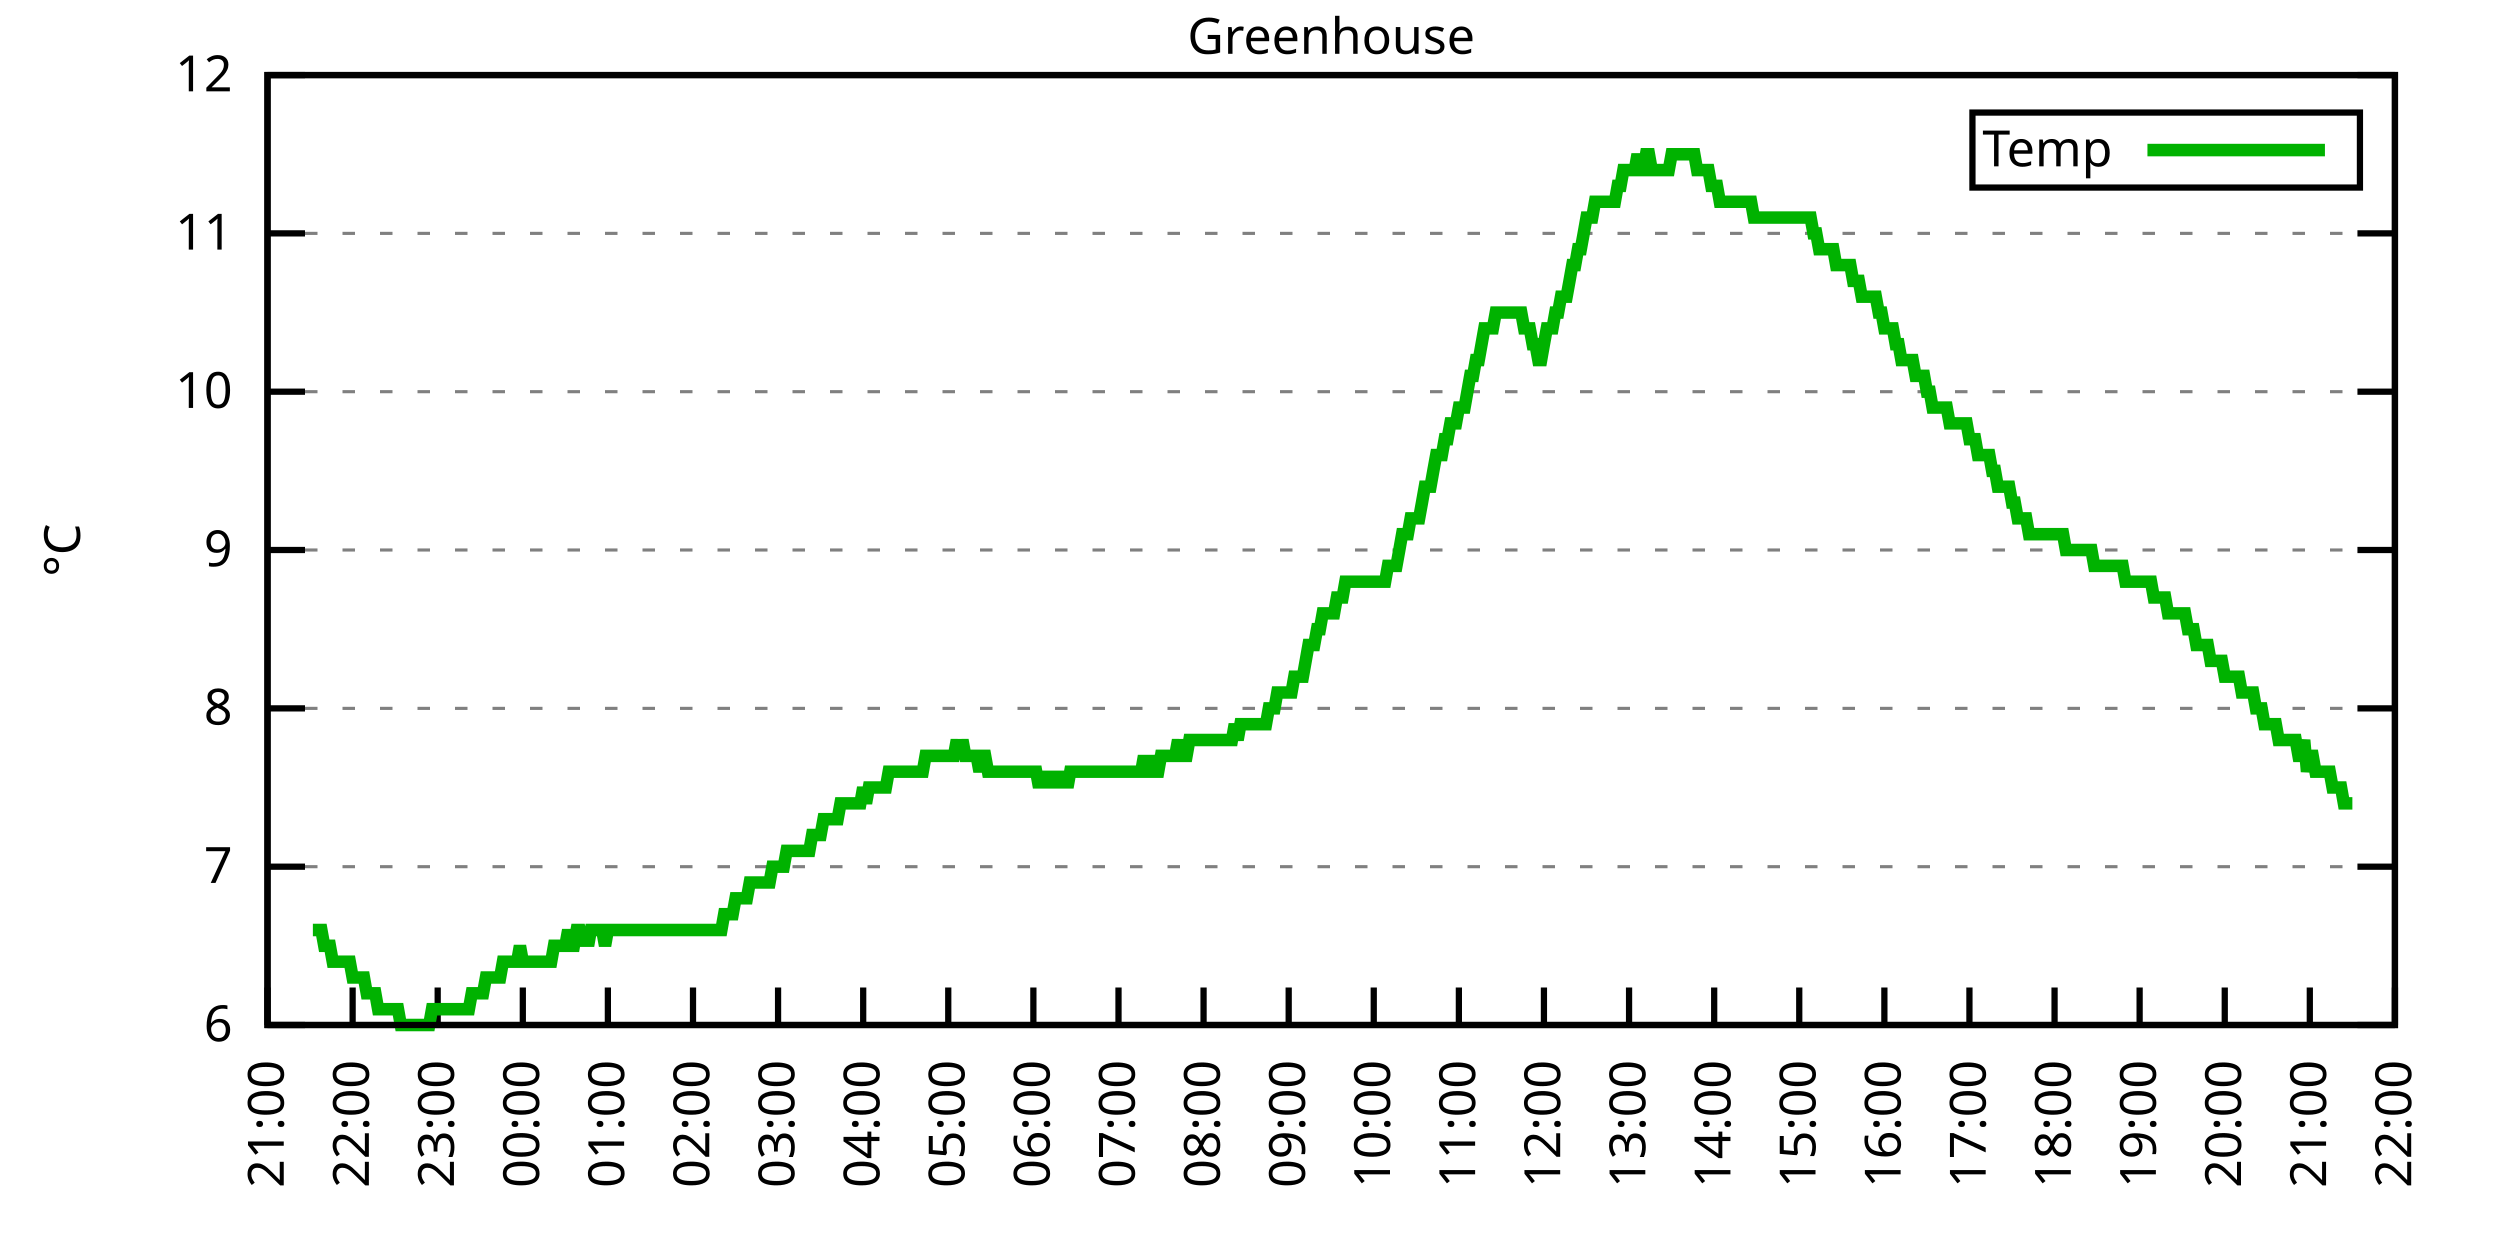
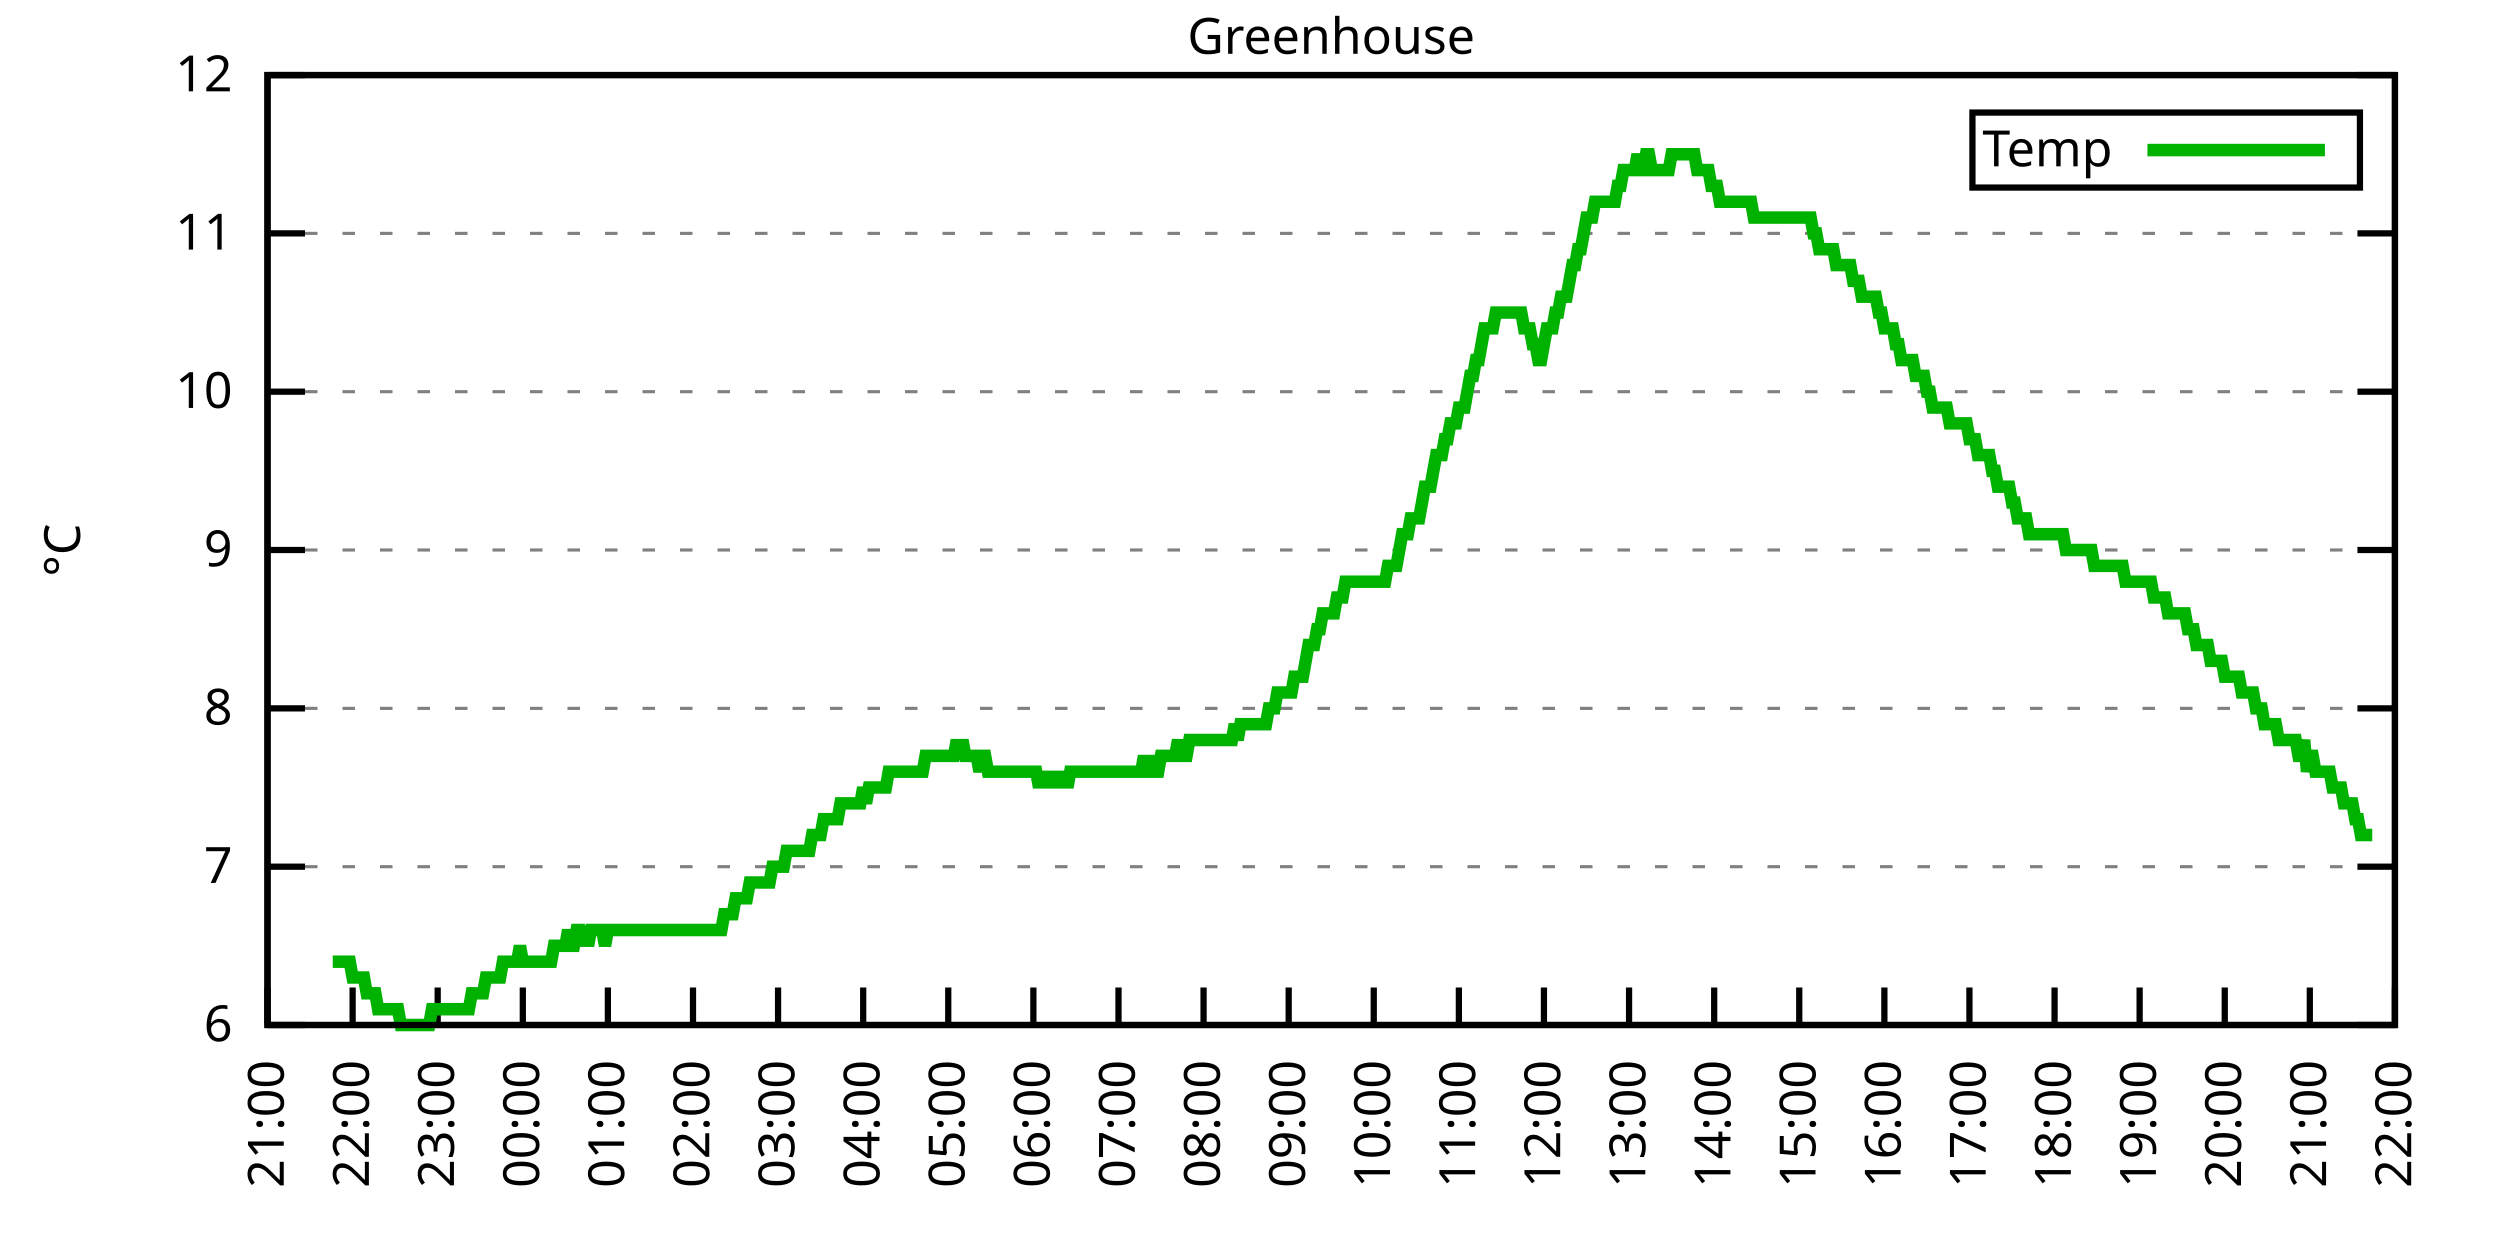
<svg xmlns="http://www.w3.org/2000/svg" xmlns:xlink="http://www.w3.org/1999/xlink" width="400" height="200" viewBox="0 0 400 200">
  <g id="gnuplot_canvas">
    <rect x="0" y="0" width="400" height="200" fill="none" />
    <defs>
      <circle id="gpDot" r="0.5" stroke-width="0.5" stroke="currentColor" />
      <path id="gpPt0" stroke-width="0.333" stroke="currentColor" d="M-1,0 h2 M0,-1 v2" />
      <path id="gpPt1" stroke-width="0.333" stroke="currentColor" d="M-1,-1 L1,1 M1,-1 L-1,1" />
      <path id="gpPt2" stroke-width="0.333" stroke="currentColor" d="M-1,0 L1,0 M0,-1 L0,1 M-1,-1 L1,1 M-1,1 L1,-1" />
      <rect id="gpPt3" stroke-width="0.333" stroke="currentColor" x="-1" y="-1" width="2" height="2" />
      <rect id="gpPt4" stroke-width="0.333" stroke="currentColor" fill="currentColor" x="-1" y="-1" width="2" height="2" />
      <circle id="gpPt5" stroke-width="0.333" stroke="currentColor" cx="0" cy="0" r="1" />
      <use xlink:href="#gpPt5" id="gpPt6" fill="currentColor" stroke="none" />
      <path id="gpPt7" stroke-width="0.333" stroke="currentColor" d="M0,-1.33 L-1.33,0.67 L1.33,0.67 z" />
      <use xlink:href="#gpPt7" id="gpPt8" fill="currentColor" stroke="none" />
      <use xlink:href="#gpPt7" id="gpPt9" stroke="currentColor" transform="rotate(180)" />
      <use xlink:href="#gpPt9" id="gpPt10" fill="currentColor" stroke="none" />
      <use xlink:href="#gpPt3" id="gpPt11" stroke="currentColor" transform="rotate(45)" />
      <use xlink:href="#gpPt11" id="gpPt12" fill="currentColor" stroke="none" />
      <path id="gpPt13" stroke-width="0.333" stroke="currentColor" d="M0,1.330 L1.265,0.411 L0.782,-1.067 L-0.782,-1.076 L-1.265,0.411 z" />
      <use xlink:href="#gpPt13" id="gpPt14" fill="currentColor" stroke="none" />
      <filter id="textbox" filterUnits="objectBoundingBox" x="0" y="0" height="1" width="1">
        <feFlood flood-color="white" flood-opacity="1" result="bgnd" />
        <feComposite in="SourceGraphic" in2="bgnd" operator="atop" />
      </filter>
      <filter id="greybox" filterUnits="objectBoundingBox" x="0" y="0" height="1" width="1">
        <feFlood flood-color="lightgrey" flood-opacity="1" result="grey" />
        <feComposite in="SourceGraphic" in2="grey" operator="atop" />
      </filter>
    </defs>
    <g fill="none" color="white" stroke="currentColor" stroke-width="1.00" stroke-linecap="butt" stroke-linejoin="miter">
</g>
    <g fill="none" color="black" stroke="currentColor" stroke-width="1.00" stroke-linecap="butt" stroke-linejoin="miter">
      <g stroke="none" shape-rendering="crispEdges">
        <polygon fill="rgb(255, 255, 255)" points="42.80,164.00 383.18,164.00 383.18,12.02 42.80,12.02 " />
      </g>
    </g>
    <g fill="none" color="black" stroke="currentColor" stroke-width="1.00" stroke-linecap="butt" stroke-linejoin="miter">
</g>
    <g fill="none" color="black" stroke="black" stroke-width="0.50" stroke-linecap="butt" stroke-linejoin="miter">
</g>
    <g fill="none" color="gray" stroke="currentColor" stroke-width="0.50" stroke-linecap="butt" stroke-linejoin="miter">
      <path stroke="gray" stroke-dasharray="2,4" class="gridline" d="M42.80,164.00 L383.19,164.00  " />
    </g>
    <g fill="none" color="gray" stroke="gray" stroke-width="1.00" stroke-linecap="butt" stroke-linejoin="miter">
</g>
    <g fill="none" color="black" stroke="currentColor" stroke-width="1.00" stroke-linecap="butt" stroke-linejoin="miter">
      <path stroke="black" d="M42.80,164.00 L48.80,164.00 M383.19,164.00 L377.19,164.00  " />
      <g transform="translate(37.20,166.60)" stroke="none" fill="black" font-family="Sans" font-size="8.00" text-anchor="end">
        <text>
          <tspan font-family="Sans"> 6</tspan>
        </text>
      </g>
    </g>
    <g fill="none" color="black" stroke="currentColor" stroke-width="1.00" stroke-linecap="butt" stroke-linejoin="miter">
</g>
    <g fill="none" color="black" stroke="black" stroke-width="0.50" stroke-linecap="butt" stroke-linejoin="miter">
</g>
    <g fill="none" color="gray" stroke="currentColor" stroke-width="0.50" stroke-linecap="butt" stroke-linejoin="miter">
      <path stroke="gray" stroke-dasharray="2,4" class="gridline" d="M42.80,138.67 L383.19,138.67  " />
    </g>
    <g fill="none" color="gray" stroke="gray" stroke-width="1.00" stroke-linecap="butt" stroke-linejoin="miter">
</g>
    <g fill="none" color="black" stroke="currentColor" stroke-width="1.00" stroke-linecap="butt" stroke-linejoin="miter">
      <path stroke="black" d="M42.80,138.67 L48.80,138.67 M383.19,138.67 L377.19,138.67  " />
      <g transform="translate(37.20,141.27)" stroke="none" fill="black" font-family="Sans" font-size="8.00" text-anchor="end">
        <text>
          <tspan font-family="Sans"> 7</tspan>
        </text>
      </g>
    </g>
    <g fill="none" color="black" stroke="currentColor" stroke-width="1.00" stroke-linecap="butt" stroke-linejoin="miter">
</g>
    <g fill="none" color="black" stroke="black" stroke-width="0.50" stroke-linecap="butt" stroke-linejoin="miter">
</g>
    <g fill="none" color="gray" stroke="currentColor" stroke-width="0.50" stroke-linecap="butt" stroke-linejoin="miter">
      <path stroke="gray" stroke-dasharray="2,4" class="gridline" d="M42.80,113.34 L383.19,113.34  " />
    </g>
    <g fill="none" color="gray" stroke="gray" stroke-width="1.00" stroke-linecap="butt" stroke-linejoin="miter">
</g>
    <g fill="none" color="black" stroke="currentColor" stroke-width="1.00" stroke-linecap="butt" stroke-linejoin="miter">
      <path stroke="black" d="M42.80,113.34 L48.80,113.34 M383.19,113.34 L377.19,113.34  " />
      <g transform="translate(37.20,115.94)" stroke="none" fill="black" font-family="Sans" font-size="8.00" text-anchor="end">
        <text>
          <tspan font-family="Sans"> 8</tspan>
        </text>
      </g>
    </g>
    <g fill="none" color="black" stroke="currentColor" stroke-width="1.00" stroke-linecap="butt" stroke-linejoin="miter">
</g>
    <g fill="none" color="black" stroke="black" stroke-width="0.50" stroke-linecap="butt" stroke-linejoin="miter">
</g>
    <g fill="none" color="gray" stroke="currentColor" stroke-width="0.50" stroke-linecap="butt" stroke-linejoin="miter">
      <path stroke="gray" stroke-dasharray="2,4" class="gridline" d="M42.80,88.00 L383.19,88.00  " />
    </g>
    <g fill="none" color="gray" stroke="gray" stroke-width="1.00" stroke-linecap="butt" stroke-linejoin="miter">
</g>
    <g fill="none" color="black" stroke="currentColor" stroke-width="1.00" stroke-linecap="butt" stroke-linejoin="miter">
      <path stroke="black" d="M42.80,88.00 L48.80,88.00 M383.19,88.00 L377.19,88.00  " />
      <g transform="translate(37.20,90.60)" stroke="none" fill="black" font-family="Sans" font-size="8.00" text-anchor="end">
        <text>
          <tspan font-family="Sans"> 9</tspan>
        </text>
      </g>
    </g>
    <g fill="none" color="black" stroke="currentColor" stroke-width="1.00" stroke-linecap="butt" stroke-linejoin="miter">
</g>
    <g fill="none" color="black" stroke="black" stroke-width="0.50" stroke-linecap="butt" stroke-linejoin="miter">
</g>
    <g fill="none" color="gray" stroke="currentColor" stroke-width="0.50" stroke-linecap="butt" stroke-linejoin="miter">
      <path stroke="gray" stroke-dasharray="2,4" class="gridline" d="M42.80,62.67 L383.19,62.67  " />
    </g>
    <g fill="none" color="gray" stroke="gray" stroke-width="1.00" stroke-linecap="butt" stroke-linejoin="miter">
</g>
    <g fill="none" color="black" stroke="currentColor" stroke-width="1.00" stroke-linecap="butt" stroke-linejoin="miter">
      <path stroke="black" d="M42.80,62.67 L48.80,62.67 M383.19,62.67 L377.19,62.67  " />
      <g transform="translate(37.20,65.27)" stroke="none" fill="black" font-family="Sans" font-size="8.00" text-anchor="end">
        <text>
          <tspan font-family="Sans"> 10</tspan>
        </text>
      </g>
    </g>
    <g fill="none" color="black" stroke="currentColor" stroke-width="1.00" stroke-linecap="butt" stroke-linejoin="miter">
</g>
    <g fill="none" color="black" stroke="black" stroke-width="0.50" stroke-linecap="butt" stroke-linejoin="miter">
</g>
    <g fill="none" color="gray" stroke="currentColor" stroke-width="0.50" stroke-linecap="butt" stroke-linejoin="miter">
      <path stroke="gray" stroke-dasharray="2,4" class="gridline" d="M42.80,37.34 L383.19,37.34  " />
    </g>
    <g fill="none" color="gray" stroke="gray" stroke-width="1.00" stroke-linecap="butt" stroke-linejoin="miter">
</g>
    <g fill="none" color="black" stroke="currentColor" stroke-width="1.00" stroke-linecap="butt" stroke-linejoin="miter">
      <path stroke="black" d="M42.80,37.34 L48.80,37.34 M383.19,37.34 L377.19,37.34  " />
      <g transform="translate(37.20,39.94)" stroke="none" fill="black" font-family="Sans" font-size="8.00" text-anchor="end">
        <text>
          <tspan font-family="Sans"> 11</tspan>
        </text>
      </g>
    </g>
    <g fill="none" color="black" stroke="currentColor" stroke-width="1.00" stroke-linecap="butt" stroke-linejoin="miter">
</g>
    <g fill="none" color="black" stroke="black" stroke-width="0.50" stroke-linecap="butt" stroke-linejoin="miter">
</g>
    <g fill="none" color="gray" stroke="currentColor" stroke-width="0.50" stroke-linecap="butt" stroke-linejoin="miter">
      <path stroke="gray" stroke-dasharray="2,4" class="gridline" d="M42.80,12.01 L383.19,12.01  " />
    </g>
    <g fill="none" color="gray" stroke="gray" stroke-width="1.00" stroke-linecap="butt" stroke-linejoin="miter">
</g>
    <g fill="none" color="black" stroke="currentColor" stroke-width="1.00" stroke-linecap="butt" stroke-linejoin="miter">
      <path stroke="black" d="M42.80,12.01 L48.80,12.01 M383.19,12.01 L377.19,12.01  " />
      <g transform="translate(37.20,14.61)" stroke="none" fill="black" font-family="Sans" font-size="8.00" text-anchor="end">
        <text>
          <tspan font-family="Sans"> 12</tspan>
        </text>
      </g>
    </g>
    <g fill="none" color="black" stroke="currentColor" stroke-width="1.00" stroke-linecap="butt" stroke-linejoin="miter">
      <path stroke="black" d="M42.80,164.00 L42.80,158.00  " />
      <g transform="translate(45.40,169.60) rotate(270.00)" stroke="none" fill="black" font-family="Sans" font-size="8.00" text-anchor="end">
        <text>
          <tspan font-family="Sans">21:00</tspan>
        </text>
      </g>
    </g>
    <g fill="none" color="black" stroke="currentColor" stroke-width="1.00" stroke-linecap="butt" stroke-linejoin="miter">
      <path stroke="black" d="M56.42,164.00 L56.42,158.00  " />
      <g transform="translate(59.02,169.60) rotate(270.00)" stroke="none" fill="black" font-family="Sans" font-size="8.00" text-anchor="end">
        <text>
          <tspan font-family="Sans">22:00</tspan>
        </text>
      </g>
    </g>
    <g fill="none" color="black" stroke="currentColor" stroke-width="1.00" stroke-linecap="butt" stroke-linejoin="miter">
      <path stroke="black" d="M70.03,164.00 L70.03,158.00  " />
      <g transform="translate(72.63,169.60) rotate(270.00)" stroke="none" fill="black" font-family="Sans" font-size="8.00" text-anchor="end">
        <text>
          <tspan font-family="Sans">23:00</tspan>
        </text>
      </g>
    </g>
    <g fill="none" color="black" stroke="currentColor" stroke-width="1.00" stroke-linecap="butt" stroke-linejoin="miter">
      <path stroke="black" d="M83.65,164.00 L83.65,158.00  " />
      <g transform="translate(86.25,169.60) rotate(270.00)" stroke="none" fill="black" font-family="Sans" font-size="8.00" text-anchor="end">
        <text>
          <tspan font-family="Sans">00:00</tspan>
        </text>
      </g>
    </g>
    <g fill="none" color="black" stroke="currentColor" stroke-width="1.00" stroke-linecap="butt" stroke-linejoin="miter">
      <path stroke="black" d="M97.26,164.00 L97.26,158.00  " />
      <g transform="translate(99.86,169.60) rotate(270.00)" stroke="none" fill="black" font-family="Sans" font-size="8.00" text-anchor="end">
        <text>
          <tspan font-family="Sans">01:00</tspan>
        </text>
      </g>
    </g>
    <g fill="none" color="black" stroke="currentColor" stroke-width="1.00" stroke-linecap="butt" stroke-linejoin="miter">
      <path stroke="black" d="M110.88,164.00 L110.88,158.00  " />
      <g transform="translate(113.48,169.60) rotate(270.00)" stroke="none" fill="black" font-family="Sans" font-size="8.00" text-anchor="end">
        <text>
          <tspan font-family="Sans">02:00</tspan>
        </text>
      </g>
    </g>
    <g fill="none" color="black" stroke="currentColor" stroke-width="1.00" stroke-linecap="butt" stroke-linejoin="miter">
      <path stroke="black" d="M124.49,164.00 L124.49,158.00  " />
      <g transform="translate(127.09,169.60) rotate(270.00)" stroke="none" fill="black" font-family="Sans" font-size="8.00" text-anchor="end">
        <text>
          <tspan font-family="Sans">03:00</tspan>
        </text>
      </g>
    </g>
    <g fill="none" color="black" stroke="currentColor" stroke-width="1.00" stroke-linecap="butt" stroke-linejoin="miter">
      <path stroke="black" d="M138.11,164.00 L138.11,158.00  " />
      <g transform="translate(140.71,169.60) rotate(270.00)" stroke="none" fill="black" font-family="Sans" font-size="8.00" text-anchor="end">
        <text>
          <tspan font-family="Sans">04:00</tspan>
        </text>
      </g>
    </g>
    <g fill="none" color="black" stroke="currentColor" stroke-width="1.00" stroke-linecap="butt" stroke-linejoin="miter">
      <path stroke="black" d="M151.72,164.00 L151.72,158.00  " />
      <g transform="translate(154.32,169.60) rotate(270.00)" stroke="none" fill="black" font-family="Sans" font-size="8.00" text-anchor="end">
        <text>
          <tspan font-family="Sans">05:00</tspan>
        </text>
      </g>
    </g>
    <g fill="none" color="black" stroke="currentColor" stroke-width="1.00" stroke-linecap="butt" stroke-linejoin="miter">
      <path stroke="black" d="M165.34,164.00 L165.34,158.00  " />
      <g transform="translate(167.94,169.60) rotate(270.00)" stroke="none" fill="black" font-family="Sans" font-size="8.00" text-anchor="end">
        <text>
          <tspan font-family="Sans">06:00</tspan>
        </text>
      </g>
    </g>
    <g fill="none" color="black" stroke="currentColor" stroke-width="1.00" stroke-linecap="butt" stroke-linejoin="miter">
      <path stroke="black" d="M178.96,164.00 L178.96,158.00  " />
      <g transform="translate(181.56,169.60) rotate(270.00)" stroke="none" fill="black" font-family="Sans" font-size="8.00" text-anchor="end">
        <text>
          <tspan font-family="Sans">07:00</tspan>
        </text>
      </g>
    </g>
    <g fill="none" color="black" stroke="currentColor" stroke-width="1.00" stroke-linecap="butt" stroke-linejoin="miter">
      <path stroke="black" d="M192.57,164.00 L192.57,158.00  " />
      <g transform="translate(195.17,169.60) rotate(270.00)" stroke="none" fill="black" font-family="Sans" font-size="8.00" text-anchor="end">
        <text>
          <tspan font-family="Sans">08:00</tspan>
        </text>
      </g>
    </g>
    <g fill="none" color="black" stroke="currentColor" stroke-width="1.00" stroke-linecap="butt" stroke-linejoin="miter">
      <path stroke="black" d="M206.19,164.00 L206.19,158.00  " />
      <g transform="translate(208.79,169.60) rotate(270.00)" stroke="none" fill="black" font-family="Sans" font-size="8.00" text-anchor="end">
        <text>
          <tspan font-family="Sans">09:00</tspan>
        </text>
      </g>
    </g>
    <g fill="none" color="black" stroke="currentColor" stroke-width="1.00" stroke-linecap="butt" stroke-linejoin="miter">
      <path stroke="black" d="M219.80,164.00 L219.80,158.00  " />
      <g transform="translate(222.40,169.60) rotate(270.00)" stroke="none" fill="black" font-family="Sans" font-size="8.00" text-anchor="end">
        <text>
          <tspan font-family="Sans">10:00</tspan>
        </text>
      </g>
    </g>
    <g fill="none" color="black" stroke="currentColor" stroke-width="1.00" stroke-linecap="butt" stroke-linejoin="miter">
      <path stroke="black" d="M233.42,164.00 L233.42,158.00  " />
      <g transform="translate(236.02,169.60) rotate(270.00)" stroke="none" fill="black" font-family="Sans" font-size="8.00" text-anchor="end">
        <text>
          <tspan font-family="Sans">11:00</tspan>
        </text>
      </g>
    </g>
    <g fill="none" color="black" stroke="currentColor" stroke-width="1.00" stroke-linecap="butt" stroke-linejoin="miter">
      <path stroke="black" d="M247.03,164.00 L247.03,158.00  " />
      <g transform="translate(249.63,169.60) rotate(270.00)" stroke="none" fill="black" font-family="Sans" font-size="8.00" text-anchor="end">
        <text>
          <tspan font-family="Sans">12:00</tspan>
        </text>
      </g>
    </g>
    <g fill="none" color="black" stroke="currentColor" stroke-width="1.00" stroke-linecap="butt" stroke-linejoin="miter">
      <path stroke="black" d="M260.65,164.00 L260.65,158.00  " />
      <g transform="translate(263.25,169.60) rotate(270.00)" stroke="none" fill="black" font-family="Sans" font-size="8.00" text-anchor="end">
        <text>
          <tspan font-family="Sans">13:00</tspan>
        </text>
      </g>
    </g>
    <g fill="none" color="black" stroke="currentColor" stroke-width="1.00" stroke-linecap="butt" stroke-linejoin="miter">
      <path stroke="black" d="M274.27,164.00 L274.27,158.00  " />
      <g transform="translate(276.87,169.60) rotate(270.00)" stroke="none" fill="black" font-family="Sans" font-size="8.00" text-anchor="end">
        <text>
          <tspan font-family="Sans">14:00</tspan>
        </text>
      </g>
    </g>
    <g fill="none" color="black" stroke="currentColor" stroke-width="1.00" stroke-linecap="butt" stroke-linejoin="miter">
      <path stroke="black" d="M287.88,164.00 L287.88,158.00  " />
      <g transform="translate(290.48,169.60) rotate(270.00)" stroke="none" fill="black" font-family="Sans" font-size="8.00" text-anchor="end">
        <text>
          <tspan font-family="Sans">15:00</tspan>
        </text>
      </g>
    </g>
    <g fill="none" color="black" stroke="currentColor" stroke-width="1.00" stroke-linecap="butt" stroke-linejoin="miter">
      <path stroke="black" d="M301.50,164.00 L301.50,158.00  " />
      <g transform="translate(304.10,169.60) rotate(270.00)" stroke="none" fill="black" font-family="Sans" font-size="8.00" text-anchor="end">
        <text>
          <tspan font-family="Sans">16:00</tspan>
        </text>
      </g>
    </g>
    <g fill="none" color="black" stroke="currentColor" stroke-width="1.00" stroke-linecap="butt" stroke-linejoin="miter">
      <path stroke="black" d="M315.11,164.00 L315.11,158.00  " />
      <g transform="translate(317.71,169.60) rotate(270.00)" stroke="none" fill="black" font-family="Sans" font-size="8.00" text-anchor="end">
        <text>
          <tspan font-family="Sans">17:00</tspan>
        </text>
      </g>
    </g>
    <g fill="none" color="black" stroke="currentColor" stroke-width="1.00" stroke-linecap="butt" stroke-linejoin="miter">
      <path stroke="black" d="M328.73,164.00 L328.73,158.00  " />
      <g transform="translate(331.33,169.60) rotate(270.00)" stroke="none" fill="black" font-family="Sans" font-size="8.00" text-anchor="end">
        <text>
          <tspan font-family="Sans">18:00</tspan>
        </text>
      </g>
    </g>
    <g fill="none" color="black" stroke="currentColor" stroke-width="1.00" stroke-linecap="butt" stroke-linejoin="miter">
      <path stroke="black" d="M342.34,164.00 L342.34,158.00  " />
      <g transform="translate(344.94,169.60) rotate(270.00)" stroke="none" fill="black" font-family="Sans" font-size="8.00" text-anchor="end">
        <text>
          <tspan font-family="Sans">19:00</tspan>
        </text>
      </g>
    </g>
    <g fill="none" color="black" stroke="currentColor" stroke-width="1.00" stroke-linecap="butt" stroke-linejoin="miter">
      <path stroke="black" d="M355.96,164.00 L355.96,158.00  " />
      <g transform="translate(358.56,169.60) rotate(270.00)" stroke="none" fill="black" font-family="Sans" font-size="8.00" text-anchor="end">
        <text>
          <tspan font-family="Sans">20:00</tspan>
        </text>
      </g>
    </g>
    <g fill="none" color="black" stroke="currentColor" stroke-width="1.00" stroke-linecap="butt" stroke-linejoin="miter">
      <path stroke="black" d="M369.57,164.00 L369.57,158.00  " />
      <g transform="translate(372.17,169.60) rotate(270.00)" stroke="none" fill="black" font-family="Sans" font-size="8.00" text-anchor="end">
        <text>
          <tspan font-family="Sans">21:00</tspan>
        </text>
      </g>
    </g>
    <g fill="none" color="black" stroke="currentColor" stroke-width="1.00" stroke-linecap="butt" stroke-linejoin="miter">
      <path stroke="black" d="M383.19,164.00 L383.19,158.00  " />
      <g transform="translate(385.79,169.60) rotate(270.00)" stroke="none" fill="black" font-family="Sans" font-size="8.00" text-anchor="end">
        <text>
          <tspan font-family="Sans">22:00</tspan>
        </text>
      </g>
    </g>
    <g fill="none" color="black" stroke="currentColor" stroke-width="1.00" stroke-linecap="butt" stroke-linejoin="miter">
</g>
    <g fill="none" color="black" stroke="currentColor" stroke-width="1.00" stroke-linecap="butt" stroke-linejoin="miter">
      <path stroke="black" d="M42.80,12.01 L42.80,164.00 L383.19,164.00 L383.19,12.01 L42.80,12.01 Z  " />
    </g>
    <g fill="none" color="black" stroke="currentColor" stroke-width="1.00" stroke-linecap="butt" stroke-linejoin="miter">
</g>
    <g fill="none" color="black" stroke="currentColor" stroke-width="1.00" stroke-linecap="butt" stroke-linejoin="miter">
      <path stroke="black" d="M315.59,30.01 L315.59,18.01 L377.59,18.01 L377.59,30.01 L315.59,30.01 Z  " />
    </g>
    <g id="Greenhouse_plot_1">
      <g fill="none" color="white" stroke="black" stroke-width="2.00" stroke-linecap="butt" stroke-linejoin="miter">
</g>
      <g fill="none" color="black" stroke="currentColor" stroke-width="2.00" stroke-linecap="butt" stroke-linejoin="miter">
        <g transform="translate(337.99,26.61)" stroke="none" fill="black" font-family="Sans" font-size="8.00" text-anchor="end">
          <text>
            <tspan font-family="Sans">Temp</tspan>
          </text>
        </g>
      </g>
      <g fill="none" color="black" stroke="currentColor" stroke-width="2.00" stroke-linecap="butt" stroke-linejoin="miter">
-         <path stroke="rgb(  0, 178,   0)" d="M343.59,24.01 L371.99,24.01 M50.06,148.80 L50.52,148.80 L50.97,148.80 L51.42,148.80 L51.88,151.33 L52.33,151.33   L52.78,151.33 L53.24,153.87 L53.69,153.87 L54.15,153.87 L54.60,153.87 L55.05,153.87 L55.51,153.87 L55.96,153.87   L56.42,156.40 L56.87,156.40 L57.32,156.40 L57.78,156.40 L58.23,156.40 L58.68,158.93 L59.14,158.93 L59.59,158.93   L60.05,158.93 L60.50,161.47 L60.95,161.47 L61.41,161.47 L61.86,161.47 L62.32,161.47 L62.77,161.47 L63.22,161.47   L63.68,161.47 L64.13,164.00 L64.58,164.00 L65.04,164.00 L65.49,164.00 L65.95,164.00 L66.40,164.00 L66.85,164.00   L67.31,164.00 L67.76,164.00 L68.22,164.00 L68.67,164.00 L69.12,161.47 L69.58,161.47 L70.03,161.47 L70.49,161.47   L70.94,161.47 L71.39,161.47 L71.85,161.47 L72.30,161.47 L72.75,161.47 L73.21,161.47 L73.66,161.47 L74.12,161.47   L74.57,161.47 L75.02,161.47 L75.48,158.93 L75.93,158.93 L76.39,158.93 L76.84,158.93 L77.29,158.93 L77.75,156.40   L78.20,156.40 L78.65,156.40 L79.11,156.40 L79.56,156.40 L80.02,156.40 L80.47,153.87 L80.92,153.87 L81.38,153.87   L81.83,153.87 L82.29,153.87 L82.74,153.87 L83.19,151.33 L83.65,153.87 L84.10,153.87 L84.55,153.87 L85.01,153.87   L85.46,153.87 L85.92,153.87 L86.37,153.87 L86.82,153.87 L87.28,153.87 L87.73,153.87 L88.19,153.87 L88.64,151.33   L89.09,151.33 L89.55,151.33 L90.00,151.33 L90.45,151.33 L90.91,148.80 L91.36,151.33 L91.82,151.33 L92.27,148.80   L92.72,148.80 L93.18,151.33 L93.63,148.80 L94.09,151.33 L94.54,148.80 L94.99,148.80 L95.45,148.80 L95.90,148.80   L96.35,148.80 L96.81,151.33 L97.26,148.80 L97.72,148.80 L98.17,148.80 L98.62,148.80 L99.08,148.80 L99.53,148.80   L99.99,148.80 L100.44,148.80 L100.89,148.80 L101.35,148.80 L101.80,148.80 L102.25,148.80 L102.71,148.80 L103.16,148.80   L103.62,148.80 L104.07,148.80 L104.52,148.80 L104.98,148.80 L105.43,148.80 L105.89,148.80 L106.34,148.80 L106.79,148.80   L107.25,148.80 L107.70,148.80 L108.15,148.80 L108.61,148.80 L109.06,148.80 L109.52,148.80 L109.97,148.80 L110.42,148.80   L110.88,148.80 L111.33,148.80 L111.79,148.80 L112.24,148.80 L112.69,148.80 L113.15,148.80 L113.60,148.80 L114.05,148.80   L114.51,148.80 L114.96,148.80 L115.42,148.80 L115.87,146.27 L116.32,146.27 L116.78,146.27 L117.23,146.27 L117.69,143.73   L118.14,143.73 L118.59,143.73 L119.05,143.73 L119.50,143.73 L119.96,141.20 L120.41,141.20 L120.86,141.20 L121.32,141.20   L121.77,141.20 L122.22,141.20 L122.68,141.20 L123.13,141.20 L123.59,138.67 L124.04,138.67 L124.49,138.67 L124.95,138.67   L125.40,138.67 L125.86,136.14 L126.31,136.14 L126.76,136.14 L127.22,136.14 L127.67,136.14 L128.12,136.14 L128.58,136.14   L129.03,136.14 L129.49,136.14 L129.94,133.60 L130.39,133.60 L130.85,133.60 L131.30,133.60 L131.76,131.07 L132.21,131.07   L132.66,131.07 L133.12,131.07 L133.57,131.07 L134.02,131.07 L134.48,128.54 L134.93,128.54 L135.39,128.54 L135.84,128.54   L136.29,128.54 L136.75,128.54 L137.20,128.54 L137.66,128.54 L138.11,126.00 L138.56,128.54 L139.02,126.00 L139.47,126.00   L139.92,126.00 L140.38,126.00 L140.83,126.00 L141.29,126.00 L141.74,126.00 L142.19,123.47 L142.65,123.47 L143.10,123.47   L143.56,123.47 L144.01,123.47 L144.46,123.47 L144.92,123.47 L145.37,123.47 L145.82,123.47 L146.28,123.47 L146.73,123.47   L147.19,123.47 L147.64,123.47 L148.09,120.94 L148.55,120.94 L149.00,120.94 L149.46,120.94 L149.91,120.94 L150.36,120.94   L150.82,120.94 L151.27,120.94 L151.72,120.94 L152.18,120.94 L152.63,120.94 L153.09,118.40 L153.54,120.94 L153.99,118.40   L154.45,120.94 L154.90,120.94 L155.36,120.94 L155.81,120.94 L156.26,120.94 L156.72,123.47 L157.17,120.94 L157.62,120.94   L158.08,123.47 L158.53,123.47 L158.99,123.47 L159.44,123.47 L159.89,123.47 L160.35,123.47 L160.80,123.47 L161.26,123.47   L161.71,123.47 L162.16,123.47 L162.62,123.47 L163.07,123.47 L163.52,123.47 L163.98,123.47 L164.43,123.47 L164.89,123.47   L165.34,123.47 L165.79,123.47 L166.25,126.00 L166.70,123.47 L167.16,126.00 L167.61,123.47 L168.06,126.00 L168.52,123.47   L168.97,126.00 L169.43,123.47 L169.88,126.00 L170.33,123.47 L170.79,126.00 L171.24,123.47 L171.69,123.47 L172.15,123.47   L172.60,123.47 L173.06,123.47 L173.51,123.47 L173.96,123.47 L174.42,123.47 L174.87,123.47 L175.33,123.47 L175.78,123.47   L176.23,123.47 L176.69,123.47 L177.14,123.47 L177.59,123.47 L178.05,123.47 L178.50,123.47 L178.96,123.47 L179.41,123.47   L179.86,123.47 L180.32,123.47 L180.77,123.47 L181.23,123.47 L181.68,123.47 L182.13,123.47 L182.59,123.47 L183.04,120.94   L183.49,123.47 L183.95,123.47 L184.40,120.94 L184.86,123.47 L185.31,123.47 L185.76,120.94 L186.22,120.94 L186.67,120.94   L187.13,120.94 L187.58,120.94 L188.03,120.94 L188.49,118.40 L188.94,120.94 L189.39,120.94 L189.85,120.94 L190.30,118.40   L190.76,118.40 L191.21,118.40 L191.66,118.40 L192.12,118.40 L192.57,118.40 L193.03,118.40 L193.48,118.40 L193.93,118.40   L194.39,118.40 L194.84,118.40 L195.29,118.40 L195.75,118.40 L196.20,118.40 L196.66,118.40 L197.11,118.40 L197.56,115.87   L198.02,118.40 L198.47,115.87 L198.93,115.87 L199.38,115.87 L199.83,115.87 L200.29,115.87 L200.74,115.87 L201.19,115.87   L201.65,115.87 L202.10,115.87 L202.56,115.87 L203.01,113.34 L203.46,113.34 L203.92,113.34 L204.37,110.80 L204.83,110.80   L205.28,110.80 L205.73,110.80 L206.19,110.80 L206.64,110.80 L207.09,108.27 L207.55,108.27 L208.00,108.27 L208.46,108.27   L208.91,105.74 L209.36,103.20 L209.82,103.20 L210.27,103.20 L210.73,100.67 L211.18,100.67 L211.63,98.14 L212.09,98.14   L212.54,98.14 L213.00,98.14 L213.45,98.14 L213.90,95.60 L214.36,95.60 L214.81,95.60 L215.26,93.07 L215.72,93.07   L216.17,93.07 L216.63,93.07 L217.08,93.07 L217.53,93.07 L217.99,93.07 L218.44,93.07 L218.90,93.07 L219.35,93.07   L219.80,93.07 L220.26,93.07 L220.71,93.07 L221.16,93.07 L221.62,93.07 L222.07,90.54 L222.53,90.54 L222.98,90.54   L223.43,90.54 L223.89,88.00 L224.34,85.47 L224.80,85.47 L225.25,85.47 L225.70,82.94 L226.16,82.94 L226.61,82.94   L227.06,82.94 L227.52,80.41 L227.97,77.87 L228.43,77.87 L228.88,77.87 L229.33,75.34 L229.79,72.81 L230.24,72.81   L230.70,72.81 L231.15,70.27 L231.60,70.27 L232.06,67.74 L232.51,67.74 L232.96,67.74 L233.42,65.21 L233.87,65.21   L234.33,65.21 L234.78,62.67 L235.23,60.14 L235.69,60.14 L236.14,57.61 L236.60,57.61 L237.05,55.07 L237.50,52.54   L237.96,52.54 L238.41,52.54 L238.86,52.54 L239.32,50.01 L239.77,50.01 L240.23,50.01 L240.68,50.01 L241.13,50.01   L241.59,50.01 L242.04,50.01 L242.50,50.01 L242.95,50.01 L243.40,50.01 L243.86,52.54 L244.31,52.54 L244.76,52.54   L245.22,55.07 L245.67,55.07 L246.13,57.61 L246.58,57.61 L247.03,55.07 L247.49,52.54 L247.94,52.54 L248.40,52.54   L248.85,50.01 L249.30,50.01 L249.76,47.47 L250.21,47.47 L250.66,47.47 L251.12,44.94 L251.57,42.41 L252.03,42.41   L252.48,39.87 L252.93,39.87 L253.39,37.34 L253.84,34.81 L254.30,34.81 L254.75,34.81 L255.20,32.28 L255.66,32.28   L256.11,32.28 L256.56,32.28 L257.02,32.28 L257.47,32.28 L257.93,32.28 L258.38,32.28 L258.83,29.74 L259.29,29.74   L259.74,27.21 L260.20,27.21 L260.65,27.21 L261.10,27.21 L261.56,27.21 L262.01,24.68 L262.47,27.21 L262.92,27.21   L263.37,24.68 L263.83,24.68 L264.28,27.21 L264.73,27.21 L265.19,27.21 L265.64,27.21 L266.10,27.21 L266.55,27.21   L267.00,27.21 L267.46,24.68 L267.91,24.68 L268.37,24.68 L268.82,24.68 L269.27,24.68 L269.73,24.68 L270.18,24.68   L270.63,24.68 L271.09,24.68 L271.54,27.21 L272.00,27.21 L272.45,27.21 L272.90,27.21 L273.36,27.21 L273.81,29.74   L274.27,29.74 L274.72,29.74 L275.17,32.28 L275.63,32.28 L276.08,32.28 L276.53,32.28 L276.99,32.28 L277.44,32.28   L277.90,32.28 L278.35,32.28 L278.80,32.28 L279.26,32.28 L279.71,32.28 L280.17,32.28 L280.62,34.81 L281.07,34.81   L281.53,34.81 L281.98,34.81 L282.43,34.81 L282.89,34.81 L283.34,34.81 L283.80,34.81 L284.25,34.81 L284.70,34.81   L285.16,34.81 L285.61,34.81 L286.07,34.81 L286.52,34.81 L286.97,34.81 L287.43,34.81 L287.88,34.81 L288.33,34.81   L288.79,34.81 L289.24,34.81 L289.70,34.81 L290.15,37.34 L290.60,37.34 L291.06,39.87 L291.51,39.87 L291.97,39.87   L292.42,39.87 L292.87,39.87 L293.33,39.87 L293.78,42.41 L294.23,42.41 L294.69,42.41 L295.14,42.41 L295.60,42.41   L296.05,42.41 L296.50,44.94 L296.96,44.94 L297.41,44.94 L297.87,47.47 L298.32,47.47 L298.77,47.47 L299.23,47.47   L299.68,47.47 L300.13,47.47 L300.59,50.01 L301.04,50.01 L301.50,52.54 L301.95,52.54 L302.40,52.54 L302.86,52.54   L303.31,55.07 L303.77,55.07 L304.22,57.61 L304.67,57.61 L305.13,57.61 L305.58,57.61 L306.03,57.61 L306.49,60.14   L306.94,60.14 L307.40,60.14 L307.85,60.14 L308.30,62.67 L308.76,62.67 L309.21,65.21 L309.67,65.21 L310.12,65.21   L310.57,65.21 L311.03,65.21 L311.48,65.21 L311.94,67.74 L312.39,67.74 L312.84,67.74 L313.30,67.74 L313.75,67.74   L314.20,67.74 L314.66,67.74 L315.11,70.27 L315.57,70.27 L316.02,70.27 L316.47,72.81 L316.93,72.81 L317.38,72.81   L317.84,72.81 L318.29,72.81 L318.74,75.34 L319.20,75.34 L319.65,77.87 L320.10,77.87 L320.56,77.87 L321.01,77.87   L321.47,77.87 L321.92,80.41 L322.37,80.41 L322.83,82.94 L323.28,82.94 L323.74,82.94 L324.19,82.94 L324.64,85.47   L325.10,85.47 L325.55,85.47 L326.00,85.47 L326.46,85.47 L326.91,85.47 L327.37,85.47 L327.82,85.47 L328.27,85.47   L328.73,85.47 L329.18,85.47 L329.64,85.47 L330.09,85.47 L330.54,88.00 L331.00,88.00 L331.45,88.00 L331.90,88.00   L332.36,88.00 L332.81,88.00 L333.27,88.00 L333.72,88.00 L334.17,88.00 L334.63,88.00 L335.08,90.54 L335.54,90.54   L335.99,90.54 L336.44,90.54 L336.90,90.54 L337.35,90.54 L337.80,90.54 L338.26,90.54 L338.71,90.54 L339.17,90.54   L339.62,90.54 L340.07,93.07 L340.53,93.07 L340.98,93.07 L341.44,93.07 L341.89,93.07 L342.34,93.07 L342.80,93.07   L343.25,93.07 L343.70,93.07 L344.16,93.07 L344.61,95.60 L345.07,95.60 L345.52,95.60 L345.97,95.60 L346.43,95.60   L346.88,98.14 L347.34,98.14 L347.79,98.14 L348.24,98.14 L348.70,98.14 L349.15,98.14 L349.60,98.14 L350.06,100.67   L350.51,100.67 L350.97,100.67 L351.42,103.20 L351.87,103.20 L352.33,103.20 L352.78,103.20 L353.24,103.20 L353.69,105.74   L354.14,105.74 L354.60,105.74 L355.05,105.74 L355.50,105.74 L355.96,108.27 L356.41,108.27 L356.87,108.27 L357.32,108.27   L357.77,108.27 L358.23,108.27 L358.68,110.80 L359.14,110.80 L359.59,110.80 L360.04,110.80 L360.50,110.80 L360.95,113.34   L361.41,113.34 L361.86,113.34 L362.31,115.87 L362.77,115.87 L363.22,115.87 L363.67,115.87 L364.13,115.87 L364.58,118.40   L365.04,118.40 L365.49,118.40 L365.94,118.40 L366.40,118.40 L366.85,118.40 L367.31,118.40 L367.76,120.94 L368.21,120.94   L368.67,118.40 L369.12,123.47 L369.57,120.94 L370.03,120.94 L370.48,123.47 L370.94,123.47 L371.39,123.47 L371.84,123.47   L372.30,123.47 L372.75,123.47 L373.21,126.00 L373.66,126.00 L374.11,126.00 L374.57,126.00 L375.02,128.54 L375.47,128.54   L375.93,128.54 L376.38,128.54  " />
+         <path stroke="rgb(  0, 178,   0)" d="M343.59,24.01 L371.99,24.01 M53.24,153.87 L53.69,153.87 L54.15,153.87 L54.60,153.87 L55.05,153.87 L55.51,153.87   L55.96,153.87 L56.42,156.40 L56.87,156.40 L57.32,156.40 L57.78,156.40 L58.23,156.40 L58.68,158.93 L59.14,158.93   L59.59,158.93 L60.05,158.93 L60.50,161.47 L60.95,161.47 L61.41,161.47 L61.86,161.47 L62.32,161.47 L62.77,161.47   L63.22,161.47 L63.68,161.47 L64.13,164.00 L64.58,164.00 L65.04,164.00 L65.49,164.00 L65.95,164.00 L66.40,164.00   L66.85,164.00 L67.31,164.00 L67.76,164.00 L68.22,164.00 L68.67,164.00 L69.12,161.47 L69.58,161.47 L70.03,161.47   L70.49,161.47 L70.94,161.47 L71.39,161.47 L71.85,161.47 L72.30,161.47 L72.75,161.47 L73.21,161.47 L73.66,161.47   L74.12,161.47 L74.57,161.47 L75.02,161.47 L75.48,158.93 L75.93,158.93 L76.39,158.93 L76.84,158.93 L77.29,158.93   L77.75,156.40 L78.20,156.40 L78.65,156.40 L79.11,156.40 L79.56,156.40 L80.02,156.40 L80.47,153.87 L80.92,153.87   L81.38,153.87 L81.83,153.87 L82.29,153.87 L82.74,153.87 L83.19,151.33 L83.65,153.87 L84.10,153.87 L84.55,153.87   L85.01,153.87 L85.46,153.87 L85.92,153.87 L86.37,153.87 L86.82,153.87 L87.28,153.87 L87.73,153.87 L88.19,153.87   L88.64,151.33 L89.09,151.33 L89.55,151.33 L90.00,151.33 L90.45,151.33 L90.91,148.80 L91.36,151.33 L91.82,151.33   L92.27,148.80 L92.72,148.80 L93.18,151.33 L93.63,148.80 L94.09,151.33 L94.54,148.80 L94.99,148.80 L95.45,148.80   L95.90,148.80 L96.35,148.80 L96.81,151.33 L97.26,148.80 L97.72,148.80 L98.17,148.80 L98.62,148.80 L99.08,148.80   L99.53,148.80 L99.99,148.80 L100.44,148.80 L100.89,148.80 L101.35,148.80 L101.80,148.80 L102.25,148.80 L102.71,148.80   L103.16,148.80 L103.62,148.80 L104.07,148.80 L104.52,148.80 L104.98,148.80 L105.43,148.80 L105.89,148.80 L106.34,148.80   L106.79,148.80 L107.25,148.80 L107.70,148.80 L108.15,148.80 L108.61,148.80 L109.06,148.80 L109.52,148.80 L109.97,148.80   L110.42,148.80 L110.88,148.80 L111.33,148.80 L111.79,148.80 L112.24,148.80 L112.69,148.80 L113.15,148.80 L113.60,148.80   L114.05,148.80 L114.51,148.80 L114.96,148.80 L115.42,148.80 L115.87,146.27 L116.32,146.27 L116.78,146.27 L117.23,146.27   L117.69,143.73 L118.14,143.73 L118.59,143.73 L119.05,143.73 L119.50,143.73 L119.96,141.20 L120.41,141.20 L120.86,141.20   L121.32,141.20 L121.77,141.20 L122.22,141.20 L122.68,141.20 L123.13,141.20 L123.59,138.67 L124.04,138.67 L124.49,138.67   L124.95,138.67 L125.40,138.67 L125.86,136.14 L126.31,136.14 L126.76,136.14 L127.22,136.14 L127.67,136.14 L128.12,136.14   L128.58,136.14 L129.03,136.14 L129.49,136.14 L129.94,133.60 L130.39,133.60 L130.85,133.60 L131.30,133.60 L131.76,131.07   L132.21,131.07 L132.66,131.07 L133.12,131.07 L133.57,131.07 L134.02,131.07 L134.48,128.54 L134.93,128.54 L135.39,128.54   L135.84,128.54 L136.29,128.54 L136.75,128.54 L137.20,128.54 L137.66,128.54 L138.11,126.00 L138.56,128.54 L139.02,126.00   L139.47,126.00 L139.92,126.00 L140.38,126.00 L140.83,126.00 L141.29,126.00 L141.74,126.00 L142.19,123.47 L142.65,123.47   L143.10,123.47 L143.56,123.47 L144.01,123.47 L144.46,123.47 L144.92,123.47 L145.37,123.47 L145.82,123.47 L146.28,123.47   L146.73,123.47 L147.19,123.47 L147.64,123.47 L148.09,120.94 L148.55,120.94 L149.00,120.94 L149.46,120.94 L149.91,120.94   L150.36,120.94 L150.82,120.94 L151.27,120.94 L151.72,120.94 L152.18,120.94 L152.63,120.94 L153.09,118.40 L153.54,120.94   L153.99,118.40 L154.45,120.94 L154.90,120.94 L155.36,120.94 L155.81,120.94 L156.26,120.94 L156.72,123.47 L157.17,120.94   L157.62,120.94 L158.08,123.47 L158.53,123.47 L158.99,123.47 L159.44,123.47 L159.89,123.47 L160.35,123.47 L160.80,123.47   L161.26,123.47 L161.71,123.47 L162.16,123.47 L162.62,123.47 L163.07,123.47 L163.52,123.47 L163.98,123.47 L164.43,123.47   L164.89,123.47 L165.34,123.47 L165.79,123.47 L166.25,126.00 L166.70,123.47 L167.16,126.00 L167.61,123.47 L168.06,126.00   L168.52,123.47 L168.97,126.00 L169.43,123.47 L169.88,126.00 L170.33,123.47 L170.79,126.00 L171.24,123.47 L171.69,123.47   L172.15,123.47 L172.60,123.47 L173.06,123.47 L173.51,123.47 L173.96,123.47 L174.42,123.47 L174.87,123.47 L175.33,123.47   L175.78,123.47 L176.23,123.47 L176.69,123.47 L177.14,123.47 L177.59,123.47 L178.05,123.47 L178.50,123.47 L178.96,123.47   L179.41,123.47 L179.86,123.47 L180.32,123.47 L180.77,123.47 L181.23,123.47 L181.68,123.47 L182.13,123.47 L182.59,123.47   L183.04,120.94 L183.49,123.47 L183.95,123.47 L184.40,120.94 L184.86,123.47 L185.31,123.47 L185.76,120.94 L186.22,120.94   L186.67,120.94 L187.13,120.94 L187.58,120.94 L188.03,120.94 L188.49,118.40 L188.94,120.94 L189.39,120.94 L189.85,120.94   L190.30,118.40 L190.76,118.40 L191.21,118.40 L191.66,118.40 L192.12,118.40 L192.57,118.40 L193.03,118.40 L193.48,118.40   L193.93,118.40 L194.39,118.40 L194.84,118.40 L195.29,118.40 L195.75,118.40 L196.20,118.40 L196.66,118.40 L197.11,118.40   L197.56,115.87 L198.02,118.40 L198.47,115.87 L198.93,115.87 L199.38,115.87 L199.83,115.87 L200.29,115.87 L200.74,115.87   L201.19,115.87 L201.65,115.87 L202.10,115.87 L202.56,115.87 L203.01,113.34 L203.46,113.34 L203.92,113.34 L204.37,110.80   L204.83,110.80 L205.28,110.80 L205.73,110.80 L206.19,110.80 L206.64,110.80 L207.09,108.27 L207.55,108.27 L208.00,108.27   L208.46,108.27 L208.91,105.74 L209.36,103.20 L209.82,103.20 L210.27,103.20 L210.73,100.67 L211.18,100.67 L211.63,98.14   L212.09,98.14 L212.54,98.14 L213.00,98.14 L213.45,98.14 L213.90,95.60 L214.36,95.60 L214.81,95.60 L215.26,93.07   L215.72,93.07 L216.17,93.07 L216.63,93.07 L217.08,93.07 L217.53,93.07 L217.99,93.07 L218.44,93.07 L218.90,93.07   L219.35,93.07 L219.80,93.07 L220.26,93.07 L220.71,93.07 L221.16,93.07 L221.62,93.07 L222.07,90.54 L222.53,90.54   L222.98,90.54 L223.43,90.54 L223.89,88.00 L224.34,85.47 L224.80,85.47 L225.25,85.47 L225.70,82.94 L226.16,82.94   L226.61,82.94 L227.06,82.94 L227.52,80.41 L227.97,77.87 L228.43,77.87 L228.88,77.87 L229.33,75.34 L229.79,72.81   L230.24,72.81 L230.70,72.81 L231.15,70.27 L231.60,70.27 L232.06,67.74 L232.51,67.74 L232.96,67.74 L233.42,65.21   L233.87,65.21 L234.33,65.21 L234.78,62.67 L235.23,60.14 L235.69,60.14 L236.14,57.61 L236.60,57.61 L237.05,55.07   L237.50,52.54 L237.96,52.54 L238.41,52.54 L238.86,52.54 L239.32,50.01 L239.77,50.01 L240.23,50.01 L240.68,50.01   L241.13,50.01 L241.59,50.01 L242.04,50.01 L242.50,50.01 L242.95,50.01 L243.40,50.01 L243.86,52.54 L244.31,52.54   L244.76,52.54 L245.22,55.07 L245.67,55.07 L246.13,57.61 L246.58,57.61 L247.03,55.07 L247.49,52.54 L247.94,52.54   L248.40,52.54 L248.85,50.01 L249.30,50.01 L249.76,47.47 L250.21,47.47 L250.66,47.47 L251.12,44.94 L251.57,42.41   L252.03,42.41 L252.48,39.87 L252.93,39.87 L253.39,37.34 L253.84,34.81 L254.30,34.81 L254.75,34.81 L255.20,32.28   L255.66,32.28 L256.11,32.28 L256.56,32.28 L257.02,32.28 L257.47,32.28 L257.93,32.28 L258.38,32.28 L258.83,29.74   L259.29,29.74 L259.74,27.21 L260.20,27.21 L260.65,27.21 L261.10,27.21 L261.56,27.21 L262.01,24.68 L262.47,27.21   L262.92,27.21 L263.37,24.68 L263.83,24.68 L264.28,27.21 L264.73,27.21 L265.19,27.21 L265.64,27.21 L266.10,27.21   L266.55,27.21 L267.00,27.21 L267.46,24.68 L267.91,24.68 L268.37,24.68 L268.82,24.68 L269.27,24.68 L269.73,24.68   L270.18,24.68 L270.63,24.68 L271.09,24.68 L271.54,27.21 L272.00,27.21 L272.45,27.21 L272.90,27.21 L273.36,27.21   L273.81,29.74 L274.27,29.74 L274.72,29.74 L275.17,32.28 L275.63,32.28 L276.08,32.28 L276.53,32.28 L276.99,32.28   L277.44,32.28 L277.90,32.28 L278.35,32.28 L278.80,32.28 L279.26,32.28 L279.71,32.28 L280.17,32.28 L280.62,34.81   L281.07,34.81 L281.53,34.81 L281.98,34.81 L282.43,34.81 L282.89,34.81 L283.34,34.81 L283.80,34.81 L284.25,34.81   L284.70,34.81 L285.16,34.81 L285.61,34.81 L286.07,34.81 L286.52,34.81 L286.97,34.81 L287.43,34.81 L287.88,34.81   L288.33,34.81 L288.79,34.81 L289.24,34.81 L289.70,34.81 L290.15,37.34 L290.60,37.34 L291.06,39.87 L291.51,39.87   L291.97,39.87 L292.42,39.87 L292.87,39.87 L293.33,39.87 L293.78,42.41 L294.23,42.41 L294.69,42.41 L295.14,42.41   L295.60,42.41 L296.05,42.41 L296.50,44.94 L296.96,44.94 L297.41,44.94 L297.87,47.47 L298.32,47.47 L298.77,47.47   L299.23,47.47 L299.68,47.47 L300.13,47.47 L300.59,50.01 L301.04,50.01 L301.50,52.54 L301.95,52.54 L302.40,52.54   L302.86,52.54 L303.31,55.07 L303.77,55.07 L304.22,57.61 L304.67,57.61 L305.13,57.61 L305.58,57.61 L306.03,57.61   L306.49,60.14 L306.94,60.14 L307.40,60.14 L307.85,60.14 L308.30,62.67 L308.76,62.67 L309.21,65.21 L309.67,65.21   L310.12,65.21 L310.57,65.21 L311.03,65.21 L311.48,65.21 L311.94,67.74 L312.39,67.74 L312.84,67.74 L313.30,67.74   L313.75,67.74 L314.20,67.74 L314.66,67.74 L315.11,70.27 L315.57,70.27 L316.02,70.27 L316.47,72.81 L316.93,72.81   L317.38,72.81 L317.84,72.81 L318.29,72.81 L318.74,75.34 L319.20,75.34 L319.65,77.87 L320.10,77.87 L320.56,77.87   L321.01,77.87 L321.47,77.87 L321.92,80.41 L322.37,80.41 L322.83,82.94 L323.28,82.94 L323.74,82.94 L324.19,82.94   L324.64,85.47 L325.10,85.47 L325.55,85.47 L326.00,85.47 L326.46,85.47 L326.91,85.47 L327.37,85.47 L327.82,85.47   L328.27,85.47 L328.73,85.47 L329.18,85.47 L329.64,85.47 L330.09,85.47 L330.54,88.00 L331.00,88.00 L331.45,88.00   L331.90,88.00 L332.36,88.00 L332.81,88.00 L333.27,88.00 L333.72,88.00 L334.17,88.00 L334.63,88.00 L335.08,90.54   L335.54,90.54 L335.99,90.54 L336.44,90.54 L336.90,90.54 L337.35,90.54 L337.80,90.54 L338.26,90.54 L338.71,90.54   L339.17,90.54 L339.62,90.54 L340.07,93.07 L340.53,93.07 L340.98,93.07 L341.44,93.07 L341.89,93.07 L342.34,93.07   L342.80,93.07 L343.25,93.07 L343.70,93.07 L344.16,93.07 L344.61,95.60 L345.07,95.60 L345.52,95.60 L345.97,95.60   L346.43,95.60 L346.88,98.14 L347.34,98.14 L347.79,98.14 L348.24,98.14 L348.70,98.14 L349.15,98.14 L349.60,98.14   L350.06,100.67 L350.51,100.67 L350.97,100.67 L351.42,103.20 L351.87,103.20 L352.33,103.20 L352.78,103.20 L353.24,103.20   L353.69,105.74 L354.14,105.74 L354.60,105.74 L355.05,105.74 L355.50,105.74 L355.96,108.27 L356.41,108.27 L356.87,108.27   L357.32,108.27 L357.77,108.27 L358.23,108.27 L358.68,110.80 L359.14,110.80 L359.59,110.80 L360.04,110.80 L360.50,110.80   L360.95,113.34 L361.41,113.34 L361.86,113.34 L362.31,115.87 L362.77,115.87 L363.22,115.87 L363.67,115.87 L364.13,115.87   L364.58,118.40 L365.04,118.40 L365.49,118.40 L365.94,118.40 L366.40,118.40 L366.85,118.40 L367.31,118.40 L367.76,120.94   L368.21,120.94 L368.67,118.40 L369.12,123.47 L369.57,120.94 L370.03,120.94 L370.48,123.47 L370.94,123.47 L371.39,123.47   L371.84,123.47 L372.30,123.47 L372.75,123.47 L373.21,126.00 L373.66,126.00 L374.11,126.00 L374.57,126.00 L375.02,128.54   L375.47,128.54 L375.93,128.54 L376.38,128.54 L376.84,131.07 L377.29,131.07 L377.74,133.60 L378.20,133.60 L378.65,133.60   L379.11,133.60 L379.56,133.60  " />
      </g>
    </g>
    <g fill="none" color="black" stroke="currentColor" stroke-width="2.00" stroke-linecap="butt" stroke-linejoin="miter">
</g>
    <g fill="none" color="black" stroke="black" stroke-width="1.00" stroke-linecap="butt" stroke-linejoin="miter">
</g>
    <g fill="none" color="black" stroke="currentColor" stroke-width="1.00" stroke-linecap="butt" stroke-linejoin="miter">
      <path stroke="black" d="M42.80,12.01 L42.80,164.00 L383.19,164.00 L383.19,12.01 L42.80,12.01 Z  " />
      <g transform="translate(12.80,88.01) rotate(270.00)" stroke="none" fill="black" font-family="Sans" font-size="8.00" text-anchor="middle">
        <text>
          <tspan font-family="Sans">°C</tspan>
        </text>
      </g>
    </g>
    <g fill="none" color="black" stroke="currentColor" stroke-width="1.00" stroke-linecap="butt" stroke-linejoin="miter">
</g>
    <g fill="none" color="black" stroke="currentColor" stroke-width="1.00" stroke-linecap="butt" stroke-linejoin="miter">
      <g transform="translate(212.99,8.61)" stroke="none" fill="black" font-family="Sans" font-size="8.00" text-anchor="middle">
        <text>
          <tspan font-family="Sans">Greenhouse</tspan>
        </text>
      </g>
    </g>
    <g fill="none" color="black" stroke="currentColor" stroke-width="1.00" stroke-linecap="butt" stroke-linejoin="miter">
</g>
  </g>
</svg>
